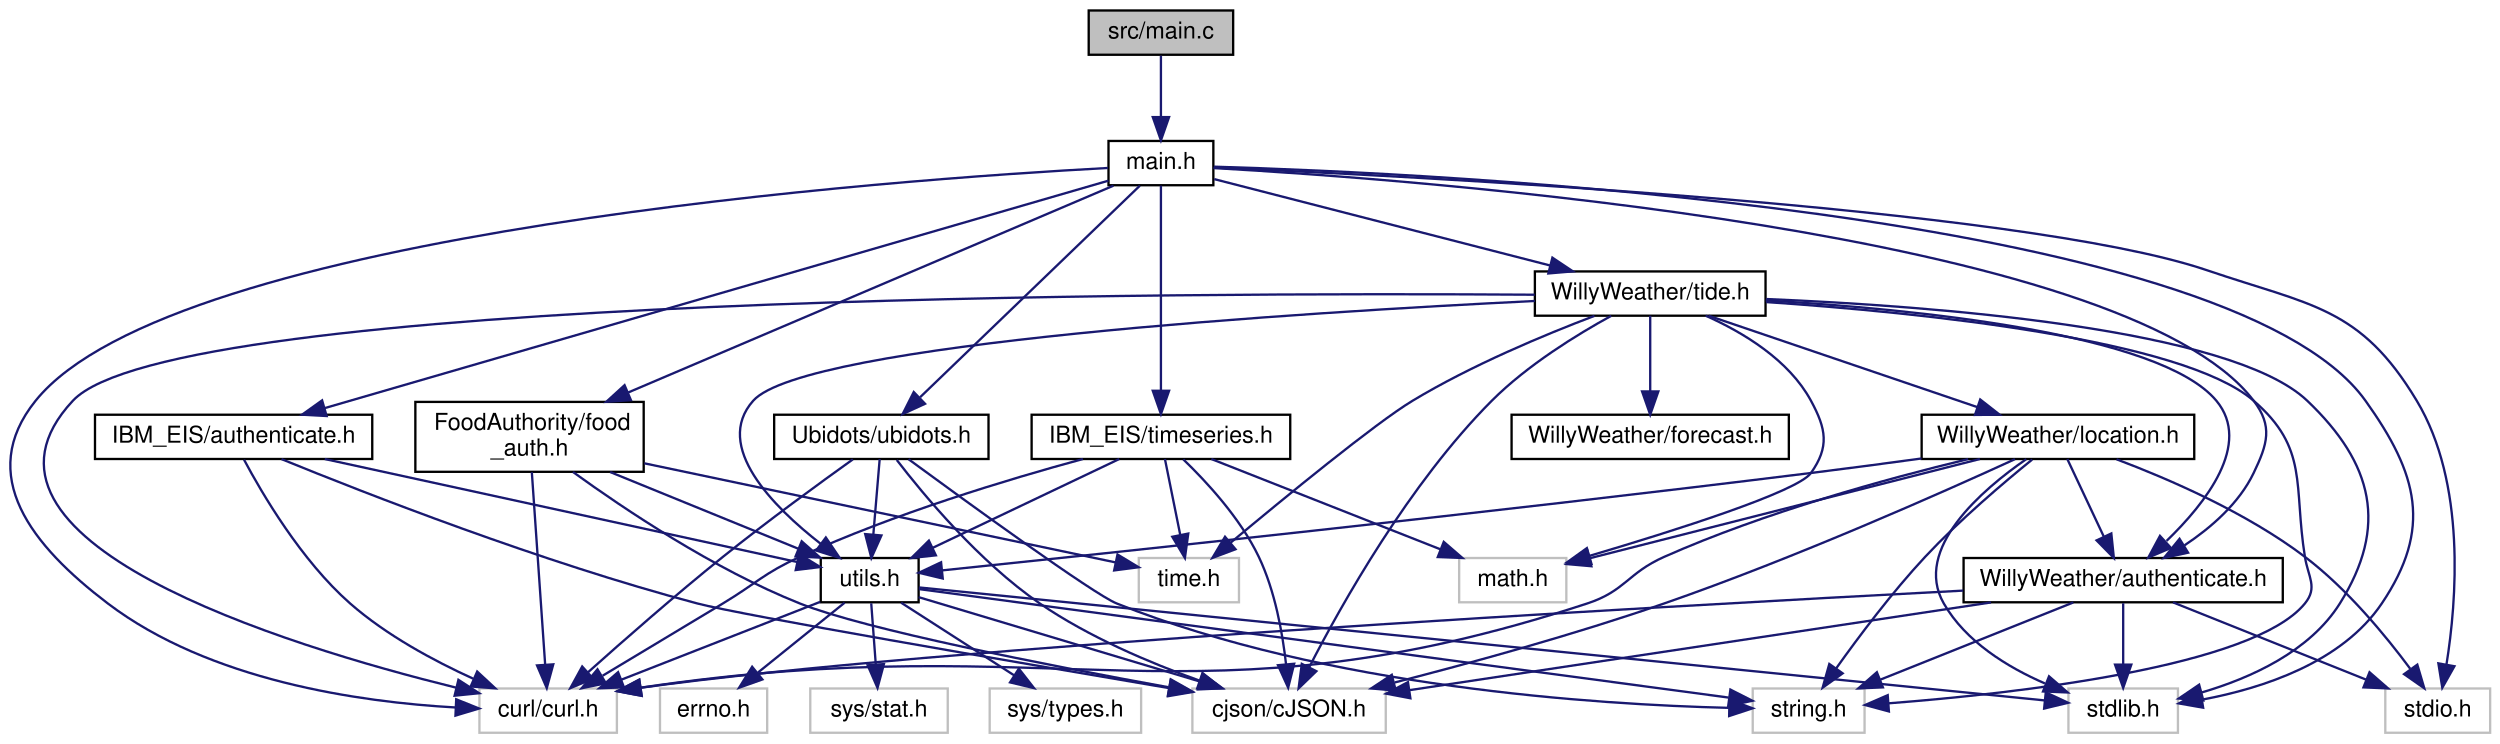
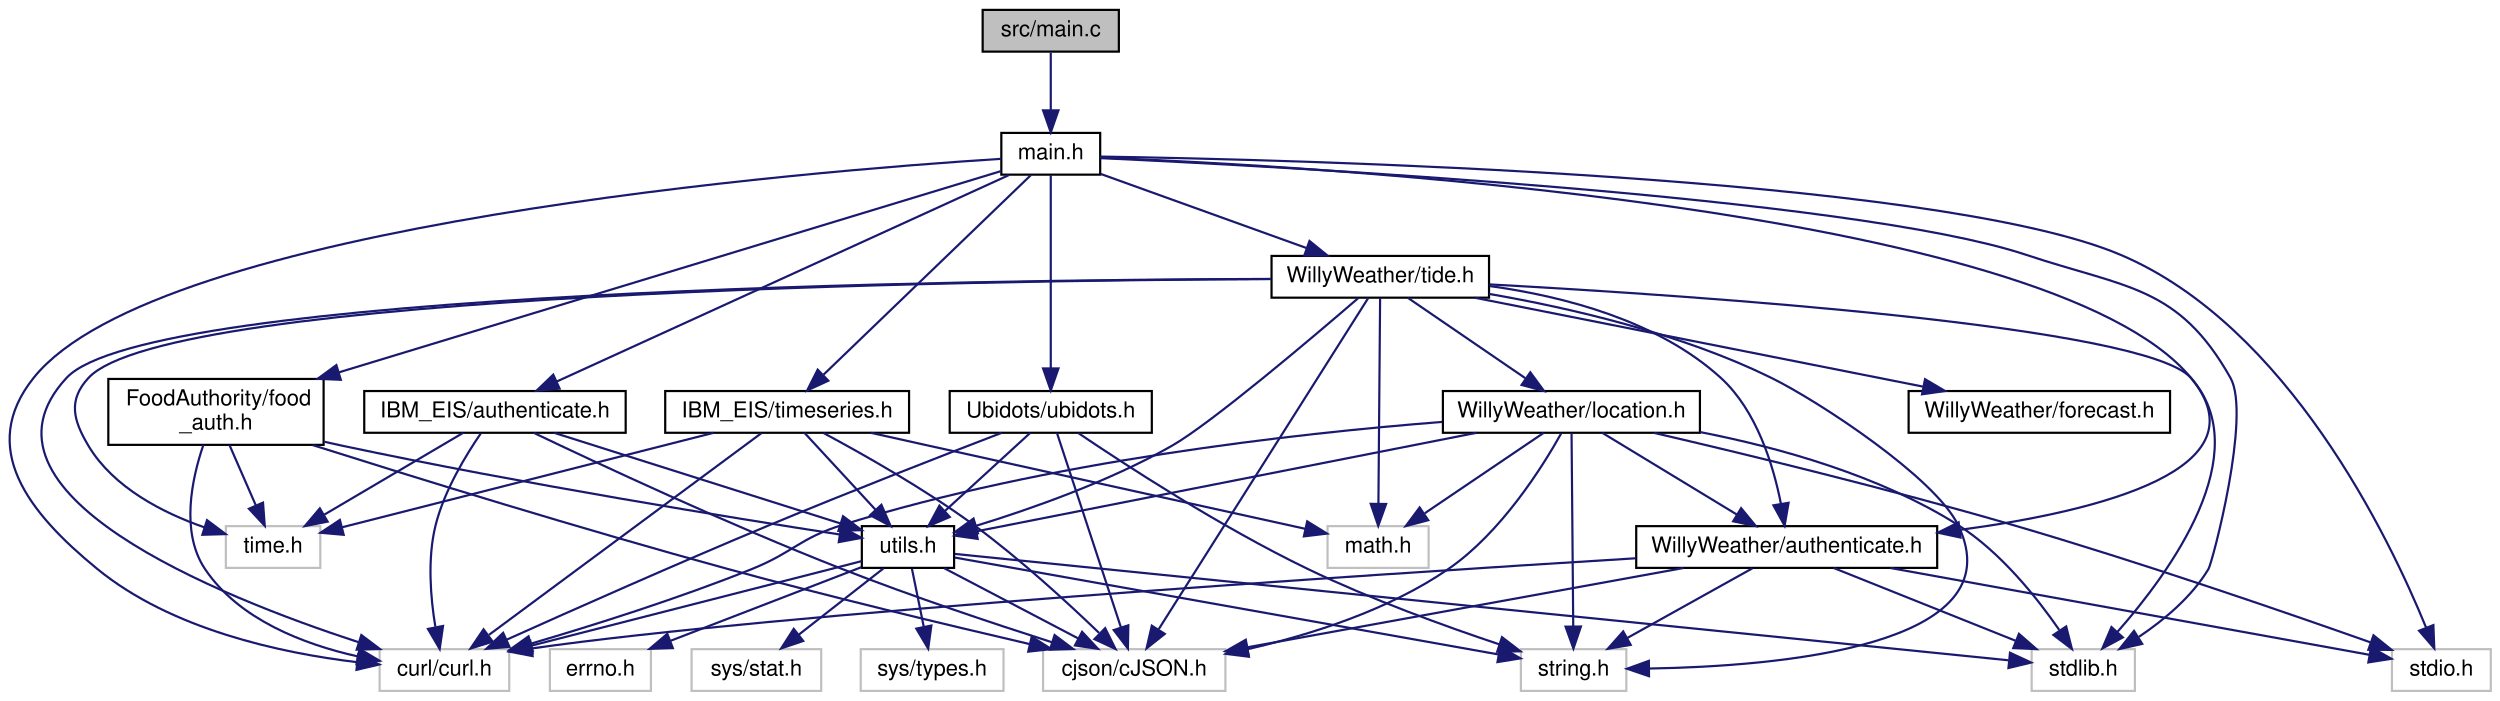
- <svg xmlns="http://www.w3.org/2000/svg" xmlns:xlink="http://www.w3.org/1999/xlink" width="1073pt" height="319pt" viewBox="0.00 0.00 1072.54 319.00">
+ <svg xmlns="http://www.w3.org/2000/svg" xmlns:xlink="http://www.w3.org/1999/xlink" width="1138pt" height="319pt" viewBox="0.00 0.00 1137.61 319.00">
  <g id="graph0" class="graph" transform="scale(1 1) rotate(0) translate(4 315)">
    <g id="node1" class="node">
      <g id="a_node1">
        <a xlink:title=" ">
-           <polygon fill="#bfbfbf" stroke="black" points="463.04,-291.5 463.04,-310.5 525.04,-310.5 525.04,-291.5 463.04,-291.5" />
-           <text text-anchor="middle" x="494.04" y="-298.5" font-family="Helvetica,sans-Serif" font-size="10.00">src/main.c</text>
+           <polygon fill="#bfbfbf" stroke="black" points="443.11,-291.5 443.11,-310.5 505.11,-310.5 505.11,-291.5 443.11,-291.5" />
+           <text text-anchor="middle" x="474.11" y="-298.5" font-family="Helvetica,sans-Serif" font-size="10.00">src/main.c</text>
        </a>
      </g>
    </g>
    <g id="node2" class="node">
      <g id="a_node2">
        <a xlink:href="main_8h.html" target="_top" xlink:title=" ">
-           <polygon fill="none" stroke="black" points="471.54,-235.5 471.54,-254.5 516.54,-254.5 516.54,-235.5 471.54,-235.5" />
-           <text text-anchor="middle" x="494.04" y="-242.5" font-family="Helvetica,sans-Serif" font-size="10.00">main.h</text>
+           <polygon fill="none" stroke="black" points="451.61,-235.5 451.61,-254.5 496.61,-254.5 496.61,-235.5 451.61,-235.5" />
+           <text text-anchor="middle" x="474.11" y="-242.5" font-family="Helvetica,sans-Serif" font-size="10.00">main.h</text>
        </a>
      </g>
    </g>
    <g id="edge1" class="edge">
-       <path fill="none" stroke="midnightblue" d="M494.04,-291.08C494.04,-284.01 494.04,-273.86 494.04,-264.99" />
-       <polygon fill="midnightblue" stroke="midnightblue" points="497.54,-264.75 494.04,-254.75 490.54,-264.75 497.54,-264.75" />
+       <path fill="none" stroke="midnightblue" d="M474.11,-291.08C474.11,-284.01 474.11,-273.86 474.11,-264.99" />
+       <polygon fill="midnightblue" stroke="midnightblue" points="477.61,-264.75 474.11,-254.75 470.61,-264.75 477.61,-264.75" />
    </g>
    <g id="node3" class="node">
      <g id="a_node3">
        <a xlink:title=" ">
-           <polygon fill="none" stroke="#bfbfbf" points="883.54,-0.5 883.54,-19.5 930.54,-19.5 930.54,-0.5 883.54,-0.5" />
-           <text text-anchor="middle" x="907.04" y="-7.5" font-family="Helvetica,sans-Serif" font-size="10.00">stdlib.h</text>
+           <polygon fill="none" stroke="#bfbfbf" points="920.61,-0.5 920.61,-19.5 967.61,-19.5 967.61,-0.5 920.61,-0.5" />
+           <text text-anchor="middle" x="944.11" y="-7.5" font-family="Helvetica,sans-Serif" font-size="10.00">stdlib.h</text>
        </a>
      </g>
    </g>
    <g id="edge2" class="edge">
-       <path fill="none" stroke="midnightblue" d="M516.78,-243.47C608.9,-240.78 952.2,-225.3 1011.04,-143 1033.61,-111.44 1039.72,-88.17 1018.04,-56 1000.99,-30.69 967,-19.61 941.11,-14.76" />
-       <polygon fill="midnightblue" stroke="midnightblue" points="941.36,-11.26 930.93,-13.09 940.23,-18.16 941.36,-11.26" />
+       <path fill="none" stroke="midnightblue" d="M496.87,-243.01C576,-239.36 838.53,-225.5 918.11,-199 963.88,-183.75 987.37,-185 1011.11,-143 1020.66,-126.09 1002.89,-58.98 1001.11,-56 993.49,-43.28 980.85,-32.76 969.4,-25.09" />
+       <polygon fill="midnightblue" stroke="midnightblue" points="970.93,-21.91 960.6,-19.57 967.21,-27.84 970.93,-21.91" />
    </g>
    <g id="node4" class="node">
      <g id="a_node4">
        <a xlink:title=" ">
-           <polygon fill="none" stroke="#bfbfbf" points="1019.54,-0.5 1019.54,-19.5 1064.54,-19.5 1064.54,-0.5 1019.54,-0.5" />
-           <text text-anchor="middle" x="1042.04" y="-7.5" font-family="Helvetica,sans-Serif" font-size="10.00">stdio.h</text>
+           <polygon fill="none" stroke="#bfbfbf" points="1084.61,-0.5 1084.61,-19.5 1129.61,-19.5 1129.61,-0.5 1084.61,-0.5" />
+           <text text-anchor="middle" x="1107.11" y="-7.5" font-family="Helvetica,sans-Serif" font-size="10.00">stdio.h</text>
        </a>
      </g>
    </g>
    <g id="edge3" class="edge">
-       <path fill="none" stroke="midnightblue" d="M516.8,-243.08C596.53,-239.65 862.67,-226.37 943.04,-199 987.64,-183.81 1008.78,-183.38 1033.04,-143 1054.27,-107.68 1050.17,-57.05 1045.81,-29.91" />
-       <polygon fill="midnightblue" stroke="midnightblue" points="1049.21,-29.05 1044,-19.82 1042.32,-30.28 1049.21,-29.05" />
+       <path fill="none" stroke="midnightblue" d="M496.61,-243.73C580.64,-242.42 875.63,-235.31 961.11,-199 1037.22,-166.67 1083.55,-70 1100.15,-29.34" />
+       <polygon fill="midnightblue" stroke="midnightblue" points="1103.48,-30.46 1103.89,-19.87 1096.97,-27.89 1103.48,-30.46" />
    </g>
    <g id="node5" class="node">
      <g id="a_node5">
        <a xlink:title=" ">
-           <polygon fill="none" stroke="#bfbfbf" points="201.54,-0.5 201.54,-19.5 260.54,-19.5 260.54,-0.5 201.54,-0.5" />
-           <text text-anchor="middle" x="231.04" y="-7.5" font-family="Helvetica,sans-Serif" font-size="10.00">curl/curl.h</text>
+           <polygon fill="none" stroke="#bfbfbf" points="168.61,-0.5 168.61,-19.5 227.61,-19.5 227.61,-0.5 168.61,-0.5" />
+           <text text-anchor="middle" x="198.11" y="-7.5" font-family="Helvetica,sans-Serif" font-size="10.00">curl/curl.h</text>
        </a>
      </g>
    </g>
    <g id="edge4" class="edge">
-       <path fill="none" stroke="midnightblue" d="M471.29,-242.91C383.66,-238.18 70.09,-216.3 11.04,-143 -14.71,-111.03 9.35,-80.82 42.04,-56 85.66,-22.88 149.98,-13.67 191.19,-11.36" />
-       <polygon fill="midnightblue" stroke="midnightblue" points="191.57,-14.85 201.4,-10.91 191.25,-7.86 191.57,-14.85" />
+       <path fill="none" stroke="midnightblue" d="M451.41,-242.69C366.19,-237.26 67.33,-213.39 11.11,-143 -14.33,-111.15 8.55,-81.79 40.11,-56 73.83,-28.44 123.54,-17.75 158.16,-13.6" />
+       <polygon fill="midnightblue" stroke="midnightblue" points="158.82,-17.06 168.39,-12.52 158.08,-10.09 158.82,-17.06" />
    </g>
    <g id="node6" class="node">
      <g id="a_node6">
        <a xlink:href="ubidots_8h.html" target="_top" xlink:title=" ">
-           <polygon fill="none" stroke="black" points="328.04,-118 328.04,-137 420.04,-137 420.04,-118 328.04,-118" />
-           <text text-anchor="middle" x="374.04" y="-125" font-family="Helvetica,sans-Serif" font-size="10.00">Ubidots/ubidots.h</text>
+           <polygon fill="none" stroke="black" points="428.11,-118 428.11,-137 520.11,-137 520.11,-118 428.11,-118" />
+           <text text-anchor="middle" x="474.11" y="-125" font-family="Helvetica,sans-Serif" font-size="10.00">Ubidots/ubidots.h</text>
        </a>
      </g>
    </g>
    <g id="edge5" class="edge">
-       <path fill="none" stroke="midnightblue" d="M485.02,-235.32C464.96,-216 416.37,-169.24 390.65,-144.48" />
-       <polygon fill="midnightblue" stroke="midnightblue" points="392.8,-141.7 383.17,-137.28 387.95,-146.74 392.8,-141.7" />
+       <path fill="none" stroke="midnightblue" d="M474.11,-235.32C474.11,-216.76 474.11,-172.84 474.11,-147.47" />
+       <polygon fill="midnightblue" stroke="midnightblue" points="477.61,-147.28 474.11,-137.28 470.61,-147.28 477.61,-147.28" />
    </g>
    <g id="node13" class="node">
      <g id="a_node13">
        <a xlink:href="_willy_weather_2authenticate_8h.html" target="_top" xlink:title=" ">
-           <polygon fill="none" stroke="black" points="838.54,-56.5 838.54,-75.5 975.54,-75.5 975.54,-56.5 838.54,-56.5" />
-           <text text-anchor="middle" x="907.04" y="-63.5" font-family="Helvetica,sans-Serif" font-size="10.00">WillyWeather/authenticate.h</text>
+           <polygon fill="none" stroke="black" points="740.61,-56.5 740.61,-75.5 877.61,-75.5 877.61,-56.5 740.61,-56.5" />
+           <text text-anchor="middle" x="809.11" y="-63.5" font-family="Helvetica,sans-Serif" font-size="10.00">WillyWeather/authenticate.h</text>
        </a>
      </g>
    </g>
    <g id="edge17" class="edge">
-       <path fill="none" stroke="midnightblue" d="M516.56,-242.87C602.5,-238.02 907.8,-215.83 963.04,-143 971.37,-132.02 969,-124.42 963.04,-112 956.79,-98.95 944.71,-88.49 933.36,-80.95" />
-       <polygon fill="midnightblue" stroke="midnightblue" points="934.9,-77.79 924.55,-75.54 931.23,-83.75 934.9,-77.79" />
+       <path fill="none" stroke="midnightblue" d="M496.63,-243.25C587.91,-239.72 928.52,-221.36 993.11,-143 1027.22,-101.61 952.35,-82.47 888.09,-73.82" />
+       <polygon fill="midnightblue" stroke="midnightblue" points="888.25,-70.31 877.89,-72.52 887.37,-77.25 888.25,-70.31" />
    </g>
    <g id="node14" class="node">
      <g id="a_node14">
        <a xlink:href="tide_8h.html" target="_top" xlink:title=" ">
-           <polygon fill="none" stroke="black" points="654.54,-179.5 654.54,-198.5 753.54,-198.5 753.54,-179.5 654.54,-179.5" />
-           <text text-anchor="middle" x="704.04" y="-186.5" font-family="Helvetica,sans-Serif" font-size="10.00">WillyWeather/tide.h</text>
+           <polygon fill="none" stroke="black" points="574.61,-179.5 574.61,-198.5 673.61,-198.5 673.61,-179.5 574.61,-179.5" />
+           <text text-anchor="middle" x="624.11" y="-186.5" font-family="Helvetica,sans-Serif" font-size="10.00">WillyWeather/tide.h</text>
        </a>
      </g>
    </g>
    <g id="edge23" class="edge">
-       <path fill="none" stroke="midnightblue" d="M516.92,-238.12C551.44,-229.24 617.43,-212.27 661.1,-201.04" />
-       <polygon fill="midnightblue" stroke="midnightblue" points="662.06,-204.41 670.87,-198.53 660.32,-197.63 662.06,-204.41" />
+       <path fill="none" stroke="midnightblue" d="M496.89,-235.8C521.81,-226.83 562.02,-212.35 590.55,-202.08" />
+       <polygon fill="midnightblue" stroke="midnightblue" points="591.89,-205.32 600.12,-198.64 589.52,-198.73 591.89,-205.32" />
    </g>
    <g id="node19" class="node">
      <g id="a_node19">
        <a xlink:href="_i_b_m___e_i_s_2authenticate_8h.html" target="_top" xlink:title=" ">
-           <polygon fill="none" stroke="black" points="36.54,-118 36.54,-137 155.54,-137 155.54,-118 36.54,-118" />
-           <text text-anchor="middle" x="96.04" y="-125" font-family="Helvetica,sans-Serif" font-size="10.00">IBM_EIS/authenticate.h</text>
+           <polygon fill="none" stroke="black" points="161.61,-118 161.61,-137 280.61,-137 280.61,-118 161.61,-118" />
+           <text text-anchor="middle" x="221.11" y="-125" font-family="Helvetica,sans-Serif" font-size="10.00">IBM_EIS/authenticate.h</text>
        </a>
      </g>
    </g>
    <g id="edge42" class="edge">
-       <path fill="none" stroke="midnightblue" d="M471.51,-237.46C406.39,-218.56 217.41,-163.72 135.11,-139.84" />
-       <polygon fill="midnightblue" stroke="midnightblue" points="135.97,-136.44 125.39,-137.02 134.02,-143.16 135.97,-136.44" />
+       <path fill="none" stroke="midnightblue" d="M455.09,-235.32C410.93,-215.16 301.28,-165.1 249.3,-141.37" />
+       <polygon fill="midnightblue" stroke="midnightblue" points="250.55,-138.09 240,-137.12 247.64,-144.46 250.55,-138.09" />
    </g>
    <g id="node20" class="node">
      <g id="a_node20">
        <a xlink:href="timeseries_8h.html" target="_top" xlink:title=" ">
-           <polygon fill="none" stroke="black" points="438.54,-118 438.54,-137 549.54,-137 549.54,-118 438.54,-118" />
-           <text text-anchor="middle" x="494.04" y="-125" font-family="Helvetica,sans-Serif" font-size="10.00">IBM_EIS/timeseries.h</text>
-         </a>
-       </g>
-     </g>
-     <g id="edge46" class="edge">
-       <path fill="none" stroke="midnightblue" d="M494.04,-235.32C494.04,-216.76 494.04,-172.84 494.04,-147.47" />
-       <polygon fill="midnightblue" stroke="midnightblue" points="497.54,-147.28 494.04,-137.28 490.54,-147.28 497.54,-147.28" />
+           <polygon fill="none" stroke="black" points="298.61,-118 298.61,-137 409.61,-137 409.61,-118 298.61,-118" />
+           <text text-anchor="middle" x="354.11" y="-125" font-family="Helvetica,sans-Serif" font-size="10.00">IBM_EIS/timeseries.h</text>
+         </a>
+       </g>
+     </g>
+     <g id="edge47" class="edge">
+       <path fill="none" stroke="midnightblue" d="M465.09,-235.32C445.02,-216 396.43,-169.24 370.71,-144.48" />
+       <polygon fill="midnightblue" stroke="midnightblue" points="372.86,-141.7 363.23,-137.28 368.01,-146.74 372.86,-141.7" />
    </g>
    <g id="node21" class="node">
      <g id="a_node21">
        <a xlink:href="food__auth_8h.html" target="_top" xlink:title=" ">
-           <polygon fill="none" stroke="black" points="174.04,-112.5 174.04,-142.5 272.04,-142.5 272.04,-112.5 174.04,-112.5" />
-           <text text-anchor="start" x="182.04" y="-130.5" font-family="Helvetica,sans-Serif" font-size="10.00">FoodAuthority/food</text>
-           <text text-anchor="middle" x="223.04" y="-119.5" font-family="Helvetica,sans-Serif" font-size="10.00">_auth.h</text>
-         </a>
-       </g>
-     </g>
-     <g id="edge52" class="edge">
-       <path fill="none" stroke="midnightblue" d="M473.68,-235.32C429.6,-216.53 324.59,-171.78 265.43,-146.57" />
-       <polygon fill="midnightblue" stroke="midnightblue" points="266.57,-143.25 256,-142.55 263.83,-149.69 266.57,-143.25" />
+           <polygon fill="none" stroke="black" points="45.11,-112.5 45.11,-142.5 143.11,-142.5 143.11,-112.5 45.11,-112.5" />
+           <text text-anchor="start" x="53.11" y="-130.5" font-family="Helvetica,sans-Serif" font-size="10.00">FoodAuthority/food</text>
+           <text text-anchor="middle" x="94.11" y="-119.5" font-family="Helvetica,sans-Serif" font-size="10.00">_auth.h</text>
+         </a>
+       </g>
+     </g>
+     <g id="edge53" class="edge">
+       <path fill="none" stroke="midnightblue" d="M451.47,-237.12C392.92,-219.32 235.09,-171.35 150.1,-145.52" />
+       <polygon fill="midnightblue" stroke="midnightblue" points="150.95,-142.12 140.36,-142.56 148.91,-148.82 150.95,-142.12" />
    </g>
    <g id="edge7" class="edge">
-       <path fill="none" stroke="midnightblue" d="M361.8,-117.83C348.02,-107.98 325.08,-91.28 306.04,-76 285.64,-59.62 263.05,-39.8 248.05,-26.38" />
-       <polygon fill="midnightblue" stroke="midnightblue" points="250.33,-23.73 240.56,-19.65 245.65,-28.94 250.33,-23.73" />
+       <path fill="none" stroke="midnightblue" d="M451.8,-118C426.18,-108.16 382.93,-91.34 346.11,-76 304.21,-58.54 256.19,-37.2 226.5,-23.85" />
+       <polygon fill="midnightblue" stroke="midnightblue" points="227.72,-20.56 217.17,-19.65 224.84,-26.95 227.72,-20.56" />
    </g>
    <g id="node7" class="node">
      <g id="a_node7">
        <a xlink:title=" ">
-           <polygon fill="none" stroke="#bfbfbf" points="748.04,-0.5 748.04,-19.5 796.04,-19.5 796.04,-0.5 748.04,-0.5" />
-           <text text-anchor="middle" x="772.04" y="-7.5" font-family="Helvetica,sans-Serif" font-size="10.00">string.h</text>
+           <polygon fill="none" stroke="#bfbfbf" points="688.11,-0.5 688.11,-19.5 736.11,-19.5 736.11,-0.5 688.11,-0.5" />
+           <text text-anchor="middle" x="712.11" y="-7.5" font-family="Helvetica,sans-Serif" font-size="10.00">string.h</text>
        </a>
      </g>
    </g>
    <g id="edge6" class="edge">
-       <path fill="none" stroke="midnightblue" d="M385.73,-117.89C410.17,-99.95 465.21,-59.93 475.04,-56 565.14,-20.03 681.11,-12.57 737.79,-11.19" />
-       <polygon fill="midnightblue" stroke="midnightblue" points="738.05,-14.68 747.98,-10.99 737.92,-7.68 738.05,-14.68" />
+       <path fill="none" stroke="midnightblue" d="M486.65,-117.87C507.61,-103.69 551.37,-75.15 591.11,-56 619.68,-42.23 653.63,-29.93 678.29,-21.69" />
+       <polygon fill="midnightblue" stroke="midnightblue" points="679.51,-24.97 687.91,-18.52 677.32,-18.32 679.51,-24.97" />
    </g>
    <g id="node8" class="node">
      <g id="a_node8">
        <a xlink:title=" ">
-           <polygon fill="none" stroke="#bfbfbf" points="507.54,-0.5 507.54,-19.5 590.54,-19.5 590.54,-0.5 507.54,-0.5" />
-           <text text-anchor="middle" x="549.04" y="-7.5" font-family="Helvetica,sans-Serif" font-size="10.00">cjson/cJSON.h</text>
+           <polygon fill="none" stroke="#bfbfbf" points="470.61,-0.5 470.61,-19.5 553.61,-19.5 553.61,-0.5 470.61,-0.5" />
+           <text text-anchor="middle" x="512.11" y="-7.5" font-family="Helvetica,sans-Serif" font-size="10.00">cjson/cJSON.h</text>
        </a>
      </g>
    </g>
    <g id="edge8" class="edge">
-       <path fill="none" stroke="midnightblue" d="M380.66,-117.58C391.88,-102.99 415.95,-73.88 442.04,-56 463,-41.64 489.25,-30.51 510.51,-22.92" />
-       <polygon fill="midnightblue" stroke="midnightblue" points="511.89,-26.14 520.2,-19.57 509.6,-19.53 511.89,-26.14" />
+       <path fill="none" stroke="midnightblue" d="M476.96,-117.82C483.12,-99.09 497.78,-54.55 506.09,-29.29" />
+       <polygon fill="midnightblue" stroke="midnightblue" points="509.42,-30.37 509.22,-19.78 502.77,-28.19 509.42,-30.37" />
    </g>
    <g id="node9" class="node">
      <g id="a_node9">
        <a xlink:href="utils_8h.html" target="_top" xlink:title=" ">
-           <polygon fill="none" stroke="black" points="348.04,-56.5 348.04,-75.5 390.04,-75.5 390.04,-56.5 348.04,-56.5" />
-           <text text-anchor="middle" x="369.04" y="-63.5" font-family="Helvetica,sans-Serif" font-size="10.00">utils.h</text>
+           <polygon fill="none" stroke="black" points="388.11,-56.5 388.11,-75.5 430.11,-75.5 430.11,-56.5 388.11,-56.5" />
+           <text text-anchor="middle" x="409.11" y="-63.5" font-family="Helvetica,sans-Serif" font-size="10.00">utils.h</text>
        </a>
      </g>
    </g>
    <g id="edge9" class="edge">
-       <path fill="none" stroke="midnightblue" d="M373.33,-117.98C372.62,-109.58 371.52,-96.48 370.61,-85.66" />
-       <polygon fill="midnightblue" stroke="midnightblue" points="374.08,-85.18 369.76,-75.51 367.11,-85.77 374.08,-85.18" />
+       <path fill="none" stroke="midnightblue" d="M464.79,-117.98C454.66,-108.7 438.24,-93.67 425.85,-82.33" />
+       <polygon fill="midnightblue" stroke="midnightblue" points="428.14,-79.68 418.4,-75.51 423.42,-84.84 428.14,-79.68" />
    </g>
    <g id="edge10" class="edge">
-       <path fill="none" stroke="midnightblue" d="M390.13,-62.88C472.41,-54.62 772.25,-24.53 873.43,-14.37" />
-       <polygon fill="midnightblue" stroke="midnightblue" points="873.81,-17.85 883.41,-13.37 873.11,-10.89 873.81,-17.85" />
+       <path fill="none" stroke="midnightblue" d="M430.41,-62.85C512.54,-54.56 809.06,-24.63 910.1,-14.43" />
+       <polygon fill="midnightblue" stroke="midnightblue" points="910.75,-17.88 920.35,-13.4 910.05,-10.92 910.75,-17.88" />
    </g>
    <g id="edge12" class="edge">
-       <path fill="none" stroke="midnightblue" d="M347.78,-56.68C324.99,-47.76 288.56,-33.51 262.46,-23.29" />
-       <polygon fill="midnightblue" stroke="midnightblue" points="263.6,-19.98 253.01,-19.6 261.05,-26.5 263.6,-19.98" />
+       <path fill="none" stroke="midnightblue" d="M388.01,-59.57C383.43,-58.39 378.6,-57.15 374.11,-56 327.25,-43.99 273.37,-30.22 237.7,-21.11" />
+       <polygon fill="midnightblue" stroke="midnightblue" points="238.25,-17.63 227.69,-18.55 236.52,-24.42 238.25,-17.63" />
    </g>
    <g id="edge11" class="edge">
-       <path fill="none" stroke="midnightblue" d="M390.14,-62.17C455.78,-53.38 656.82,-26.44 737.75,-15.59" />
-       <polygon fill="midnightblue" stroke="midnightblue" points="738.46,-19.03 747.91,-14.23 737.53,-12.09 738.46,-19.03" />
+       <path fill="none" stroke="midnightblue" d="M430.41,-61.2C482.11,-51.99 614.59,-28.38 677.69,-17.13" />
+       <polygon fill="midnightblue" stroke="midnightblue" points="678.69,-20.51 687.92,-15.31 677.46,-13.62 678.69,-20.51" />
    </g>
    <g id="edge13" class="edge">
-       <path fill="none" stroke="midnightblue" d="M390.04,-58.7C419.54,-49.85 473.76,-33.59 510.6,-22.53" />
-       <polygon fill="midnightblue" stroke="midnightblue" points="511.92,-25.79 520.49,-19.57 509.9,-19.09 511.92,-25.79" />
+       <path fill="none" stroke="midnightblue" d="M425.66,-56.32C442.1,-47.7 467.54,-34.36 486.58,-24.39" />
+       <polygon fill="midnightblue" stroke="midnightblue" points="488.37,-27.4 495.6,-19.65 485.12,-21.2 488.37,-27.4" />
    </g>
    <g id="node10" class="node">
      <g id="a_node10">
        <a xlink:title=" ">
-           <polygon fill="none" stroke="#bfbfbf" points="343.54,-0.5 343.54,-19.5 402.54,-19.5 402.54,-0.5 343.54,-0.5" />
-           <text text-anchor="middle" x="373.04" y="-7.5" font-family="Helvetica,sans-Serif" font-size="10.00">sys/stat.h</text>
+           <polygon fill="none" stroke="#bfbfbf" points="310.61,-0.5 310.61,-19.5 369.61,-19.5 369.61,-0.5 310.61,-0.5" />
+           <text text-anchor="middle" x="340.11" y="-7.5" font-family="Helvetica,sans-Serif" font-size="10.00">sys/stat.h</text>
        </a>
      </g>
    </g>
    <g id="edge14" class="edge">
-       <path fill="none" stroke="midnightblue" d="M369.7,-56.08C370.23,-49.01 370.98,-38.86 371.64,-29.99" />
-       <polygon fill="midnightblue" stroke="midnightblue" points="375.15,-29.98 372.4,-19.75 368.17,-29.47 375.15,-29.98" />
+       <path fill="none" stroke="midnightblue" d="M398.02,-56.32C387.62,-48.18 371.85,-35.84 359.39,-26.09" />
+       <polygon fill="midnightblue" stroke="midnightblue" points="361.43,-23.24 351.39,-19.83 357.11,-28.75 361.43,-23.24" />
    </g>
    <g id="node11" class="node">
      <g id="a_node11">
        <a xlink:title=" ">
-           <polygon fill="none" stroke="#bfbfbf" points="420.54,-0.5 420.54,-19.5 485.54,-19.5 485.54,-0.5 420.54,-0.5" />
-           <text text-anchor="middle" x="453.04" y="-7.5" font-family="Helvetica,sans-Serif" font-size="10.00">sys/types.h</text>
+           <polygon fill="none" stroke="#bfbfbf" points="387.61,-0.5 387.61,-19.5 452.61,-19.5 452.61,-0.5 387.61,-0.5" />
+           <text text-anchor="middle" x="420.11" y="-7.5" font-family="Helvetica,sans-Serif" font-size="10.00">sys/types.h</text>
        </a>
      </g>
    </g>
    <g id="edge15" class="edge">
-       <path fill="none" stroke="midnightblue" d="M382.54,-56.32C395.64,-47.9 415.76,-34.97 431.15,-25.07" />
-       <polygon fill="midnightblue" stroke="midnightblue" points="433.06,-28.01 439.58,-19.65 429.28,-22.12 433.06,-28.01" />
+       <path fill="none" stroke="midnightblue" d="M410.92,-56.08C412.38,-48.93 414.48,-38.64 416.3,-29.69" />
+       <polygon fill="midnightblue" stroke="midnightblue" points="419.76,-30.25 418.32,-19.75 412.9,-28.85 419.76,-30.25" />
    </g>
    <g id="node12" class="node">
      <g id="a_node12">
        <a xlink:title=" ">
-           <polygon fill="none" stroke="#bfbfbf" points="279.04,-0.5 279.04,-19.5 325.04,-19.5 325.04,-0.5 279.04,-0.5" />
-           <text text-anchor="middle" x="302.04" y="-7.5" font-family="Helvetica,sans-Serif" font-size="10.00">errno.h</text>
+           <polygon fill="none" stroke="#bfbfbf" points="246.11,-0.5 246.11,-19.5 292.11,-19.5 292.11,-0.5 246.11,-0.5" />
+           <text text-anchor="middle" x="269.11" y="-7.5" font-family="Helvetica,sans-Serif" font-size="10.00">errno.h</text>
        </a>
      </g>
    </g>
    <g id="edge16" class="edge">
-       <path fill="none" stroke="midnightblue" d="M358.28,-56.32C348.28,-48.26 333.16,-36.08 321.11,-26.37" />
-       <polygon fill="midnightblue" stroke="midnightblue" points="322.99,-23.38 313,-19.83 318.59,-28.83 322.99,-23.38" />
+       <path fill="none" stroke="midnightblue" d="M387.84,-56.8C364.78,-47.9 327.71,-33.6 301.12,-23.35" />
+       <polygon fill="midnightblue" stroke="midnightblue" points="302.09,-19.97 291.5,-19.64 299.57,-26.5 302.09,-19.97" />
    </g>
    <g id="edge19" class="edge">
-       <path fill="none" stroke="midnightblue" d="M907.04,-56.08C907.04,-49.01 907.04,-38.86 907.04,-29.99" />
-       <polygon fill="midnightblue" stroke="midnightblue" points="910.54,-29.75 907.04,-19.75 903.54,-29.75 910.54,-29.75" />
+       <path fill="none" stroke="midnightblue" d="M830.5,-56.44C852.81,-47.52 888.01,-33.44 913.31,-23.32" />
+       <polygon fill="midnightblue" stroke="midnightblue" points="914.83,-26.48 922.82,-19.52 912.23,-19.98 914.83,-26.48" />
    </g>
    <g id="edge20" class="edge">
-       <path fill="none" stroke="midnightblue" d="M928.44,-56.44C950.75,-47.52 985.95,-33.44 1011.25,-23.32" />
-       <polygon fill="midnightblue" stroke="midnightblue" points="1012.77,-26.48 1020.75,-19.52 1010.17,-19.98 1012.77,-26.48" />
+       <path fill="none" stroke="midnightblue" d="M856.33,-56.44C917.25,-45.4 1021.68,-26.48 1074.48,-16.91" />
+       <polygon fill="midnightblue" stroke="midnightblue" points="1075.11,-20.35 1084.33,-15.13 1073.87,-13.47 1075.11,-20.35" />
    </g>
    <g id="edge22" class="edge">
-       <path fill="none" stroke="midnightblue" d="M838.34,-61.51C700.91,-54.31 395.36,-37.15 270.83,-19.82" />
-       <polygon fill="midnightblue" stroke="midnightblue" points="271.16,-16.34 260.76,-18.36 270.16,-23.26 271.16,-16.34" />
+       <path fill="none" stroke="midnightblue" d="M740.51,-60.88C614.35,-53.11 349.06,-35.75 237.79,-19.82" />
+       <polygon fill="midnightblue" stroke="midnightblue" points="238.24,-16.35 227.83,-18.34 237.2,-23.28 238.24,-16.35" />
    </g>
    <g id="edge18" class="edge">
-       <path fill="none" stroke="midnightblue" d="M885.65,-56.44C863.34,-47.52 828.14,-33.44 802.84,-23.32" />
-       <polygon fill="midnightblue" stroke="midnightblue" points="803.92,-19.98 793.34,-19.52 801.32,-26.48 803.92,-19.98" />
+       <path fill="none" stroke="midnightblue" d="M793.52,-56.32C778.11,-47.74 754.29,-34.49 736.4,-24.52" />
+       <polygon fill="midnightblue" stroke="midnightblue" points="738.09,-21.46 727.65,-19.65 734.69,-27.58 738.09,-21.46" />
    </g>
    <g id="edge21" class="edge">
-       <path fill="none" stroke="midnightblue" d="M850.32,-56.44C781.73,-46.1 667.26,-28.83 600.92,-18.82" />
-       <polygon fill="midnightblue" stroke="midnightblue" points="601.11,-15.31 590.7,-17.28 600.07,-22.24 601.11,-15.31" />
+       <path fill="none" stroke="midnightblue" d="M762.05,-56.44C708,-46.62 619.61,-30.55 563.72,-20.38" />
+       <polygon fill="midnightblue" stroke="midnightblue" points="564.14,-16.9 553.68,-18.56 562.89,-23.79 564.14,-16.9" />
    </g>
    <g id="edge25" class="edge">
-       <path fill="none" stroke="midnightblue" d="M753.82,-186.66C825.69,-183.66 953.52,-174 986.04,-143 1014.39,-115.98 1020.85,-89.18 1000.04,-56 987.11,-35.37 961.73,-23.96 940.75,-17.8" />
-       <polygon fill="midnightblue" stroke="midnightblue" points="941.44,-14.36 930.88,-15.18 939.64,-21.13 941.44,-14.36" />
+       <path fill="none" stroke="midnightblue" d="M673.79,-185.54C769.59,-180.3 972.28,-166.52 993.11,-143 1023.36,-108.83 983.43,-54.3 959.59,-27.28" />
+       <polygon fill="midnightblue" stroke="midnightblue" points="962.13,-24.86 952.8,-19.82 956.95,-29.57 962.13,-24.86" />
    </g>
    <g id="edge28" class="edge">
-       <path fill="none" stroke="midnightblue" d="M654.44,-188.51C505.47,-189.53 69.68,-188.56 27.04,-143 -28.97,-83.13 117.65,-38.08 191.51,-19.86" />
-       <polygon fill="midnightblue" stroke="midnightblue" points="192.52,-23.22 201.42,-17.47 190.88,-16.41 192.52,-23.22" />
+       <path fill="none" stroke="midnightblue" d="M574.29,-188.04C437.37,-187.63 63.06,-182.84 26.11,-143 -22.25,-90.87 94.4,-43.8 158.88,-22.71" />
+       <polygon fill="midnightblue" stroke="midnightblue" points="160.29,-25.93 168.75,-19.55 158.16,-19.27 160.29,-25.93" />
    </g>
    <g id="edge24" class="edge">
-       <path fill="none" stroke="midnightblue" d="M753.8,-185.35C820.05,-180.85 932.44,-169.45 963.04,-143 986.76,-122.5 980.09,-106.95 985.04,-76 986.45,-67.22 990.64,-62.9 985.04,-56 962.95,-28.75 860.91,-17.36 806.48,-13.15" />
-       <polygon fill="midnightblue" stroke="midnightblue" points="806.49,-9.65 796.26,-12.41 805.98,-16.63 806.49,-9.65" />
+       <path fill="none" stroke="midnightblue" d="M673.63,-181.21C710.47,-174.82 761.21,-163.14 802.11,-143 823.68,-132.37 876.61,-97.64 887.11,-76 913.94,-20.68 804.92,-11.66 746.65,-10.69" />
+       <polygon fill="midnightblue" stroke="midnightblue" points="746.43,-7.19 736.4,-10.59 746.37,-14.19 746.43,-7.19" />
    </g>
    <g id="edge29" class="edge">
-       <path fill="none" stroke="midnightblue" d="M687.31,-179.45C672.65,-171.41 651.35,-158.33 636.04,-143 600.63,-107.52 571.46,-55.47 557.65,-28.56" />
-       <polygon fill="midnightblue" stroke="midnightblue" points="560.75,-26.92 553.13,-19.56 554.5,-30.07 560.75,-26.92" />
+       <path fill="none" stroke="midnightblue" d="M618.7,-179.46C601.38,-152.08 546.94,-66.05 523.28,-28.65" />
+       <polygon fill="midnightblue" stroke="midnightblue" points="526.02,-26.45 517.72,-19.87 520.11,-30.19 526.02,-26.45" />
    </g>
    <g id="edge41" class="edge">
-       <path fill="none" stroke="midnightblue" d="M654.5,-185.82C555.55,-180.96 340.99,-167.66 319.04,-143 301.7,-123.5 327.57,-97.51 348.1,-81.53" />
-       <polygon fill="midnightblue" stroke="midnightblue" points="350.22,-84.32 356.16,-75.54 346.04,-78.7 350.22,-84.32" />
+       <path fill="none" stroke="midnightblue" d="M614.18,-179.39C593.7,-161.74 547.19,-122.28 529.11,-112 500.54,-95.77 465.01,-83.29 440.05,-75.64" />
+       <polygon fill="midnightblue" stroke="midnightblue" points="440.96,-72.26 430.38,-72.75 438.96,-78.96 440.96,-72.26" />
    </g>
    <g id="edge30" class="edge">
-       <path fill="none" stroke="midnightblue" d="M753.6,-186.05C817.4,-182.38 922.93,-171.99 947.04,-143 962.45,-124.48 942.48,-99.07 925.65,-82.84" />
-       <polygon fill="midnightblue" stroke="midnightblue" points="927.55,-79.83 917.81,-75.68 922.83,-85 927.55,-79.83" />
+       <path fill="none" stroke="midnightblue" d="M673.96,-184.78C707.4,-180.16 750.41,-169.13 779.11,-143 795.54,-128.04 803.09,-102.92 806.48,-85.68" />
+       <polygon fill="midnightblue" stroke="midnightblue" points="809.96,-86.12 808.16,-75.68 803.06,-84.97 809.96,-86.12" />
    </g>
    <g id="node15" class="node">
      <g id="a_node15">
        <a xlink:title=" ">
-           <polygon fill="none" stroke="#bfbfbf" points="622.04,-56.5 622.04,-75.5 668.04,-75.5 668.04,-56.5 622.04,-56.5" />
-           <text text-anchor="middle" x="645.04" y="-63.5" font-family="Helvetica,sans-Serif" font-size="10.00">math.h</text>
+           <polygon fill="none" stroke="#bfbfbf" points="600.11,-56.5 600.11,-75.5 646.11,-75.5 646.11,-56.5 600.11,-56.5" />
+           <text text-anchor="middle" x="623.11" y="-63.5" font-family="Helvetica,sans-Serif" font-size="10.00">math.h</text>
        </a>
      </g>
    </g>
    <g id="edge26" class="edge">
-       <path fill="none" stroke="midnightblue" d="M727.83,-179.5C743.77,-172.41 763.51,-160.61 773.04,-143 779.61,-130.89 781.01,-123.24 773.04,-112 767.32,-103.92 713.87,-87.03 677.87,-76.4" />
-       <polygon fill="midnightblue" stroke="midnightblue" points="678.82,-73.03 668.24,-73.58 676.85,-79.75 678.82,-73.03" />
+       <path fill="none" stroke="midnightblue" d="M624.03,-179.3C623.87,-159.85 623.48,-112.49 623.26,-85.9" />
+       <polygon fill="midnightblue" stroke="midnightblue" points="626.76,-85.59 623.18,-75.62 619.76,-85.65 626.76,-85.59" />
    </g>
    <g id="node16" class="node">
      <g id="a_node16">
        <a xlink:title=" ">
-           <polygon fill="none" stroke="#bfbfbf" points="484.54,-56.5 484.54,-75.5 527.54,-75.5 527.54,-56.5 484.54,-56.5" />
-           <text text-anchor="middle" x="506.04" y="-63.5" font-family="Helvetica,sans-Serif" font-size="10.00">time.h</text>
+           <polygon fill="none" stroke="#bfbfbf" points="98.61,-56.5 98.61,-75.5 141.61,-75.5 141.61,-56.5 98.61,-56.5" />
+           <text text-anchor="middle" x="120.11" y="-63.5" font-family="Helvetica,sans-Serif" font-size="10.00">time.h</text>
        </a>
      </g>
    </g>
    <g id="edge27" class="edge">
-       <path fill="none" stroke="midnightblue" d="M680.11,-179.43C658.89,-171.38 627.4,-158.29 602.04,-143 586.07,-133.37 546.9,-101.24 523.83,-81.98" />
-       <polygon fill="midnightblue" stroke="midnightblue" points="526.05,-79.27 516.13,-75.53 521.55,-84.63 526.05,-79.27" />
+       <path fill="none" stroke="midnightblue" d="M574.15,-187.97C438.73,-187.37 72.33,-182.1 36.11,-143 26.74,-132.89 29.03,-123.82 36.11,-112 47.49,-92.99 69.95,-81.55 88.79,-74.97" />
+       <polygon fill="midnightblue" stroke="midnightblue" points="90.04,-78.24 98.51,-71.87 87.91,-71.57 90.04,-78.24" />
    </g>
    <g id="node17" class="node">
      <g id="a_node17">
        <a xlink:href="location_8h.html" target="_top" xlink:title=" ">
-           <polygon fill="none" stroke="black" points="820.54,-118 820.54,-137 937.54,-137 937.54,-118 820.54,-118" />
-           <text text-anchor="middle" x="879.04" y="-125" font-family="Helvetica,sans-Serif" font-size="10.00">WillyWeather/location.h</text>
+           <polygon fill="none" stroke="black" points="652.61,-118 652.61,-137 769.61,-137 769.61,-118 652.61,-118" />
+           <text text-anchor="middle" x="711.11" y="-125" font-family="Helvetica,sans-Serif" font-size="10.00">WillyWeather/location.h</text>
        </a>
      </g>
    </g>
    <g id="edge31" class="edge">
-       <path fill="none" stroke="midnightblue" d="M729.12,-179.48C759.4,-169.18 810.48,-151.81 844.48,-140.25" />
-       <polygon fill="midnightblue" stroke="midnightblue" points="845.68,-143.54 854.02,-137.01 843.42,-136.91 845.68,-143.54" />
+       <path fill="none" stroke="midnightblue" d="M636.57,-179.48C650.53,-169.93 673.37,-154.31 690.1,-142.87" />
+       <polygon fill="midnightblue" stroke="midnightblue" points="692.39,-145.54 698.66,-137.01 688.43,-139.77 692.39,-145.54" />
    </g>
    <g id="node18" class="node">
      <g id="a_node18">
        <a xlink:href="forecast_8h.html" target="_top" xlink:title=" ">
-           <polygon fill="none" stroke="black" points="644.54,-118 644.54,-137 763.54,-137 763.54,-118 644.54,-118" />
-           <text text-anchor="middle" x="704.04" y="-125" font-family="Helvetica,sans-Serif" font-size="10.00">WillyWeather/forecast.h</text>
+           <polygon fill="none" stroke="black" points="864.61,-118 864.61,-137 983.61,-137 983.61,-118 864.61,-118" />
+           <text text-anchor="middle" x="924.11" y="-125" font-family="Helvetica,sans-Serif" font-size="10.00">WillyWeather/forecast.h</text>
        </a>
      </g>
    </g>
    <g id="edge40" class="edge">
-       <path fill="none" stroke="midnightblue" d="M704.04,-179.48C704.04,-171.08 704.04,-157.98 704.04,-147.16" />
-       <polygon fill="midnightblue" stroke="midnightblue" points="707.54,-147.01 704.04,-137.01 700.54,-147.01 707.54,-147.01" />
+       <path fill="none" stroke="midnightblue" d="M667.09,-179.48C720.89,-168.8 813.01,-150.53 871.12,-139.01" />
+       <polygon fill="midnightblue" stroke="midnightblue" points="872.08,-142.39 881.2,-137.01 870.71,-135.52 872.08,-142.39" />
    </g>
    <g id="edge33" class="edge">
-       <path fill="none" stroke="midnightblue" d="M865.43,-117.92C846.67,-104.95 816.62,-79.4 830.04,-56 839.43,-39.65 857.3,-28.68 873.46,-21.66" />
-       <polygon fill="midnightblue" stroke="midnightblue" points="875.21,-24.73 883.21,-17.79 872.63,-18.22 875.21,-24.73" />
+       <path fill="none" stroke="midnightblue" d="M769.63,-118.33C805.64,-111.29 851.54,-98.56 887.11,-76 906.45,-63.74 922.98,-43 933.18,-28.25" />
+       <polygon fill="midnightblue" stroke="midnightblue" points="936.33,-29.84 938.94,-19.57 930.5,-25.97 936.33,-29.84" />
    </g>
    <g id="edge34" class="edge">
-       <path fill="none" stroke="midnightblue" d="M904.2,-117.86C926.74,-109.37 960.01,-94.94 985.04,-76 1003.11,-62.33 1019.69,-42.18 1030.25,-27.95" />
-       <polygon fill="midnightblue" stroke="midnightblue" points="1033.28,-29.74 1036.28,-19.58 1027.6,-25.65 1033.28,-29.74" />
+       <path fill="none" stroke="midnightblue" d="M748.75,-117.94C789.31,-108.51 855.63,-92.48 912.11,-76 969.97,-59.11 1036.36,-36.21 1074.85,-22.59" />
+       <polygon fill="midnightblue" stroke="midnightblue" points="1076.22,-25.81 1084.47,-19.17 1073.87,-19.22 1076.22,-25.81" />
    </g>
    <g id="edge37" class="edge">
-       <path fill="none" stroke="midnightblue" d="M840.47,-117.95C805.55,-109.52 753.15,-95.13 710.04,-76 694.37,-69.04 693.34,-61.34 677.04,-56 507.59,-0.49 451.42,-46.75 270.87,-19.87" />
-       <polygon fill="midnightblue" stroke="midnightblue" points="271.19,-16.37 260.77,-18.31 270.12,-23.29 271.19,-16.37" />
+       <path fill="none" stroke="midnightblue" d="M652.33,-122.95C585.02,-117.65 472.05,-105 379.11,-76 359.75,-69.96 356.92,-63.57 338.11,-56 304.88,-42.64 266.03,-30.41 237.7,-22.08" />
+       <polygon fill="midnightblue" stroke="midnightblue" points="238.35,-18.62 227.77,-19.2 236.39,-25.35 238.35,-18.62" />
    </g>
    <g id="edge32" class="edge">
-       <path fill="none" stroke="midnightblue" d="M867.98,-117.76C856.07,-108.12 836.84,-91.85 822.04,-76 807.84,-60.78 793.55,-41.73 783.9,-28.2" />
-       <polygon fill="midnightblue" stroke="midnightblue" points="786.64,-26 778.03,-19.83 780.91,-30.03 786.64,-26" />
+       <path fill="none" stroke="midnightblue" d="M711.18,-117.82C711.34,-99.26 711.72,-55.34 711.94,-29.97" />
+       <polygon fill="midnightblue" stroke="midnightblue" points="715.44,-29.81 712.03,-19.78 708.44,-29.75 715.44,-29.81" />
    </g>
    <g id="edge36" class="edge">
-       <path fill="none" stroke="midnightblue" d="M860.58,-117.92C829.81,-103.81 765.91,-75.38 710.04,-56 671.57,-42.65 626.9,-30.42 594.39,-22.09" />
-       <polygon fill="midnightblue" stroke="midnightblue" points="594.84,-18.59 584.29,-19.52 593.12,-25.38 594.84,-18.59" />
+       <path fill="none" stroke="midnightblue" d="M706.48,-117.74C698.17,-102.86 679.32,-72.65 655.11,-56 627.86,-37.27 592.45,-26.05 563.68,-19.5" />
+       <polygon fill="midnightblue" stroke="midnightblue" points="564.32,-16.05 553.8,-17.37 562.84,-22.9 564.32,-16.05" />
    </g>
    <g id="edge39" class="edge">
-       <path fill="none" stroke="midnightblue" d="M820.48,-118.22C805.06,-116.12 788.44,-113.91 773.04,-112 634.1,-94.76 467.89,-77.22 400.11,-70.19" />
-       <polygon fill="midnightblue" stroke="midnightblue" points="400.4,-66.7 390.1,-69.16 399.68,-73.67 400.4,-66.7" />
+       <path fill="none" stroke="midnightblue" d="M667.84,-117.98C606.22,-105.83 494.65,-83.85 440.41,-73.17" />
+       <polygon fill="midnightblue" stroke="midnightblue" points="440.84,-69.69 430.36,-71.19 439.49,-76.55 440.84,-69.69" />
    </g>
    <g id="edge38" class="edge">
-       <path fill="none" stroke="midnightblue" d="M883.06,-117.98C887.13,-109.32 893.56,-95.65 898.74,-84.65" />
-       <polygon fill="midnightblue" stroke="midnightblue" points="901.95,-86.05 903.04,-75.51 895.62,-83.07 901.95,-86.05" />
+       <path fill="none" stroke="midnightblue" d="M725.15,-117.98C741.16,-108.25 767.56,-92.23 786.48,-80.74" />
+       <polygon fill="midnightblue" stroke="midnightblue" points="788.36,-83.69 795.09,-75.51 784.73,-77.71 788.36,-83.69" />
    </g>
    <g id="edge35" class="edge">
-       <path fill="none" stroke="midnightblue" d="M845.52,-117.98C800.85,-106.62 722.31,-86.65 677.95,-75.37" />
-       <polygon fill="midnightblue" stroke="midnightblue" points="678.8,-71.97 668.24,-72.9 677.07,-78.76 678.8,-71.97" />
+       <path fill="none" stroke="midnightblue" d="M698.5,-117.98C684.38,-108.43 661.28,-92.81 644.36,-81.37" />
+       <polygon fill="midnightblue" stroke="midnightblue" points="645.94,-78.21 635.69,-75.51 642.02,-84.01 645.94,-78.21" />
    </g>
    <g id="edge43" class="edge">
-       <path fill="none" stroke="midnightblue" d="M100.51,-117.7C108.18,-103.29 125.07,-74.41 146.04,-56 161.57,-42.37 181.94,-31.41 198.85,-23.71" />
-       <polygon fill="midnightblue" stroke="midnightblue" points="200.58,-26.78 208.34,-19.57 197.78,-20.36 200.58,-26.78" />
+       <path fill="none" stroke="midnightblue" d="M214.69,-117.75C208.04,-108.09 198.07,-91.82 194.11,-76 190.28,-60.73 191.8,-42.85 193.98,-29.71" />
+       <polygon fill="midnightblue" stroke="midnightblue" points="197.48,-30.05 195.95,-19.57 190.61,-28.71 197.48,-30.05" />
    </g>
    <g id="edge44" class="edge">
-       <path fill="none" stroke="midnightblue" d="M116.6,-117.94C152.33,-103.36 228.42,-73.58 295.04,-56 314.25,-50.93 428.8,-31.28 497.34,-19.69" />
-       <polygon fill="midnightblue" stroke="midnightblue" points="498.23,-23.09 507.51,-17.97 497.07,-16.19 498.23,-23.09" />
+       <path fill="none" stroke="midnightblue" d="M238.88,-117.91C267.89,-104.05 327.36,-76.25 379.11,-56 410.91,-43.56 447.74,-31.25 474.56,-22.67" />
+       <polygon fill="midnightblue" stroke="midnightblue" points="475.86,-25.93 484.33,-19.56 473.74,-19.26 475.86,-25.93" />
+     </g>
+     <g id="edge46" class="edge">
+       <path fill="none" stroke="midnightblue" d="M248.04,-117.98C282.57,-107.05 342.27,-88.15 378.49,-76.69" />
+       <polygon fill="midnightblue" stroke="midnightblue" points="379.56,-80.02 388.04,-73.67 377.45,-73.35 379.56,-80.02" />
    </g>
    <g id="edge45" class="edge">
-       <path fill="none" stroke="midnightblue" d="M135.16,-117.98C189.8,-106.07 287.9,-84.69 337.9,-73.79" />
-       <polygon fill="midnightblue" stroke="midnightblue" points="338.78,-77.18 347.81,-71.63 337.29,-70.34 338.78,-77.18" />
-     </g>
-     <g id="edge47" class="edge">
-       <path fill="none" stroke="midnightblue" d="M460.55,-117.99C428.58,-109.32 379.44,-94.52 339.04,-76 323.45,-68.85 320.73,-64.86 306.04,-56 288.76,-45.58 269.21,-33.85 254.41,-24.98" />
-       <polygon fill="midnightblue" stroke="midnightblue" points="255.81,-21.74 245.43,-19.61 252.21,-27.75 255.81,-21.74" />
+       <path fill="none" stroke="midnightblue" d="M206.64,-117.98C190.14,-108.25 162.93,-92.23 143.43,-80.74" />
+       <polygon fill="midnightblue" stroke="midnightblue" points="144.94,-77.57 134.55,-75.51 141.39,-83.6 144.94,-77.57" />
    </g>
    <g id="edge48" class="edge">
-       <path fill="none" stroke="midnightblue" d="M503.65,-117.82C513.38,-108.46 528.08,-92.67 536.04,-76 543.02,-61.4 546.25,-43.22 547.75,-29.81" />
-       <polygon fill="midnightblue" stroke="midnightblue" points="551.24,-30.12 548.65,-19.84 544.27,-29.49 551.24,-30.12" />
+       <path fill="none" stroke="midnightblue" d="M342.38,-117.82C315.96,-98.25 251.48,-50.52 218.41,-26.03" />
+       <polygon fill="midnightblue" stroke="midnightblue" points="220.09,-22.92 209.97,-19.78 215.92,-28.55 220.09,-22.92" />
+     </g>
+     <g id="edge49" class="edge">
+       <path fill="none" stroke="midnightblue" d="M370.67,-117.89C388.24,-108.48 416.53,-92.52 439.11,-76 459.94,-60.75 481.79,-40.67 496.1,-26.89" />
+       <polygon fill="midnightblue" stroke="midnightblue" points="498.87,-29.07 503.58,-19.58 493.98,-24.06 498.87,-29.07" />
+     </g>
+     <g id="edge52" class="edge">
+       <path fill="none" stroke="midnightblue" d="M361.99,-117.98C370.4,-108.87 383.93,-94.24 394.33,-82.98" />
+       <polygon fill="midnightblue" stroke="midnightblue" points="397.02,-85.23 401.24,-75.51 391.88,-80.48 397.02,-85.23" />
+     </g>
+     <g id="edge50" class="edge">
+       <path fill="none" stroke="midnightblue" d="M392.25,-117.97C401.07,-116.01 410.42,-113.93 419.11,-112 479.36,-98.63 549.66,-83.15 590.02,-74.27" />
+       <polygon fill="midnightblue" stroke="midnightblue" points="590.84,-77.68 599.85,-72.11 589.33,-70.84 590.84,-77.68" />
    </g>
    <g id="edge51" class="edge">
-       <path fill="none" stroke="midnightblue" d="M476.13,-117.98C455.16,-107.99 420.19,-91.35 395.95,-79.81" />
-       <polygon fill="midnightblue" stroke="midnightblue" points="397.45,-76.65 386.92,-75.51 394.45,-82.97 397.45,-76.65" />
-     </g>
-     <g id="edge49" class="edge">
-       <path fill="none" stroke="midnightblue" d="M515.68,-117.98C541.47,-107.81 584.75,-90.76 614.08,-79.2" />
-       <polygon fill="midnightblue" stroke="midnightblue" points="615.43,-82.43 623.45,-75.51 612.86,-75.92 615.43,-82.43" />
-     </g>
-     <g id="edge50" class="edge">
-       <path fill="none" stroke="midnightblue" d="M495.76,-117.98C497.47,-109.49 500.15,-96.2 502.35,-85.32" />
-       <polygon fill="midnightblue" stroke="midnightblue" points="505.78,-86 504.33,-75.51 498.92,-84.62 505.78,-86" />
-     </g>
-     <g id="edge53" class="edge">
-       <path fill="none" stroke="midnightblue" d="M224.03,-112.34C225.46,-91.62 228.13,-53.02 229.74,-29.9" />
-       <polygon fill="midnightblue" stroke="midnightblue" points="233.24,-29.89 230.44,-19.67 226.26,-29.4 233.24,-29.89" />
+       <path fill="none" stroke="midnightblue" d="M320.58,-117.98C275.42,-106.49 195.64,-86.21 151.57,-75" />
+       <polygon fill="midnightblue" stroke="midnightblue" points="152.25,-71.56 141.69,-72.49 150.52,-78.34 152.25,-71.56" />
    </g>
    <g id="edge54" class="edge">
-       <path fill="none" stroke="midnightblue" d="M241.7,-112.42C263.8,-96.42 302.26,-70.63 339.04,-56 367.3,-44.76 444.81,-29.57 497.34,-20.03" />
-       <polygon fill="midnightblue" stroke="midnightblue" points="498.27,-23.42 507.49,-18.2 497.02,-16.53 498.27,-23.42" />
+       <path fill="none" stroke="midnightblue" d="M88.39,-112.49C83.18,-97.25 77.85,-72.83 89.11,-56 104.5,-33 134.03,-21.74 158.47,-16.24" />
+       <polygon fill="midnightblue" stroke="midnightblue" points="159.47,-19.61 168.58,-14.21 158.09,-12.74 159.47,-19.61" />
+     </g>
+     <g id="edge55" class="edge">
+       <path fill="none" stroke="midnightblue" d="M138.13,-112.39C184.83,-97.6 260.85,-74.07 327.11,-56 373.45,-43.36 426.8,-30.57 464.27,-21.87" />
+       <polygon fill="midnightblue" stroke="midnightblue" points="465.44,-25.19 474.39,-19.53 463.86,-18.37 465.44,-25.19" />
+     </g>
+     <g id="edge57" class="edge">
+       <path fill="none" stroke="midnightblue" d="M143.41,-113.92C146.35,-113.25 149.26,-112.6 152.11,-112 233.05,-94.82 329.35,-79.24 377.86,-71.73" />
+       <polygon fill="midnightblue" stroke="midnightblue" points="378.67,-75.15 388.02,-70.17 377.61,-68.23 378.67,-75.15" />
    </g>
    <g id="edge56" class="edge">
-       <path fill="none" stroke="midnightblue" d="M257.64,-112.4C282.14,-102.42 314.7,-89.15 338.29,-79.53" />
-       <polygon fill="midnightblue" stroke="midnightblue" points="339.86,-82.67 347.8,-75.66 337.22,-76.19 339.86,-82.67" />
-     </g>
-     <g id="edge55" class="edge">
-       <path fill="none" stroke="midnightblue" d="M272.34,-116.14C330.47,-103.91 425.37,-83.96 474.44,-73.64" />
-       <polygon fill="midnightblue" stroke="midnightblue" points="475.4,-77.02 484.47,-71.54 473.96,-70.17 475.4,-77.02" />
+       <path fill="none" stroke="midnightblue" d="M100.27,-112.4C103.85,-104.2 108.4,-93.78 112.24,-84.99" />
+       <polygon fill="midnightblue" stroke="midnightblue" points="115.53,-86.22 116.32,-75.66 109.11,-83.42 115.53,-86.22" />
    </g>
  </g>
</svg>
